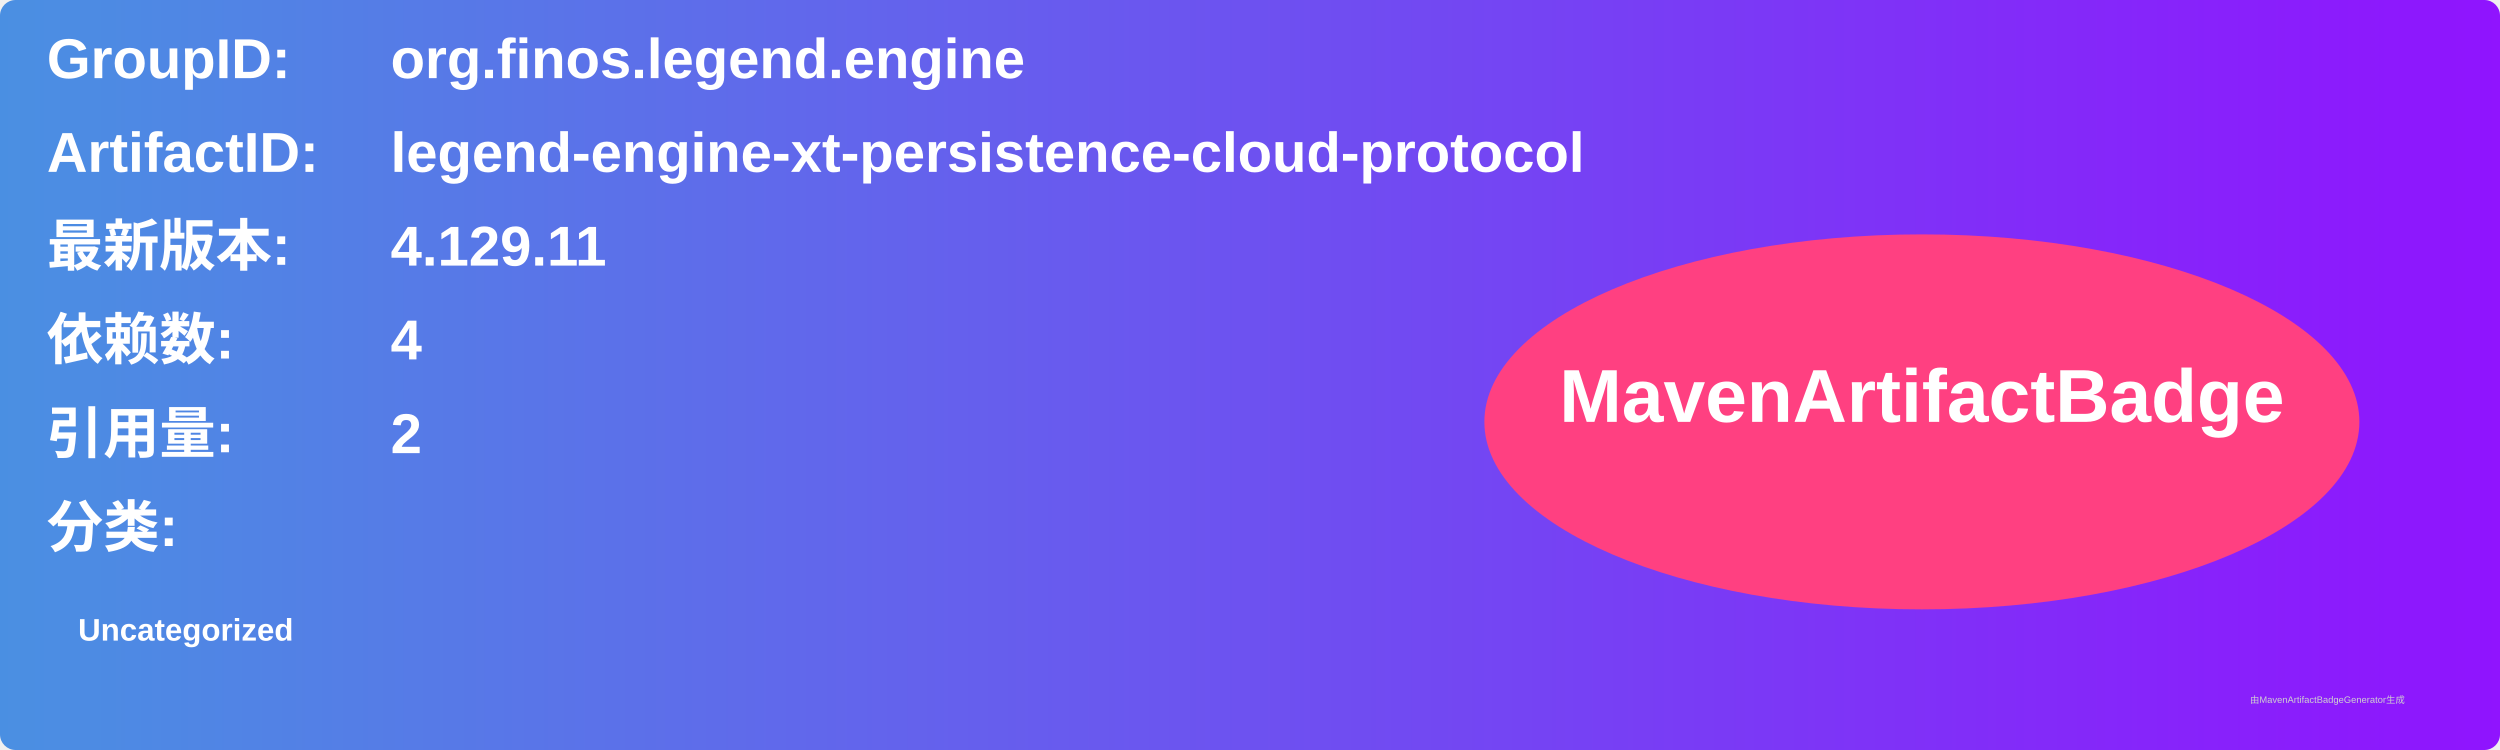
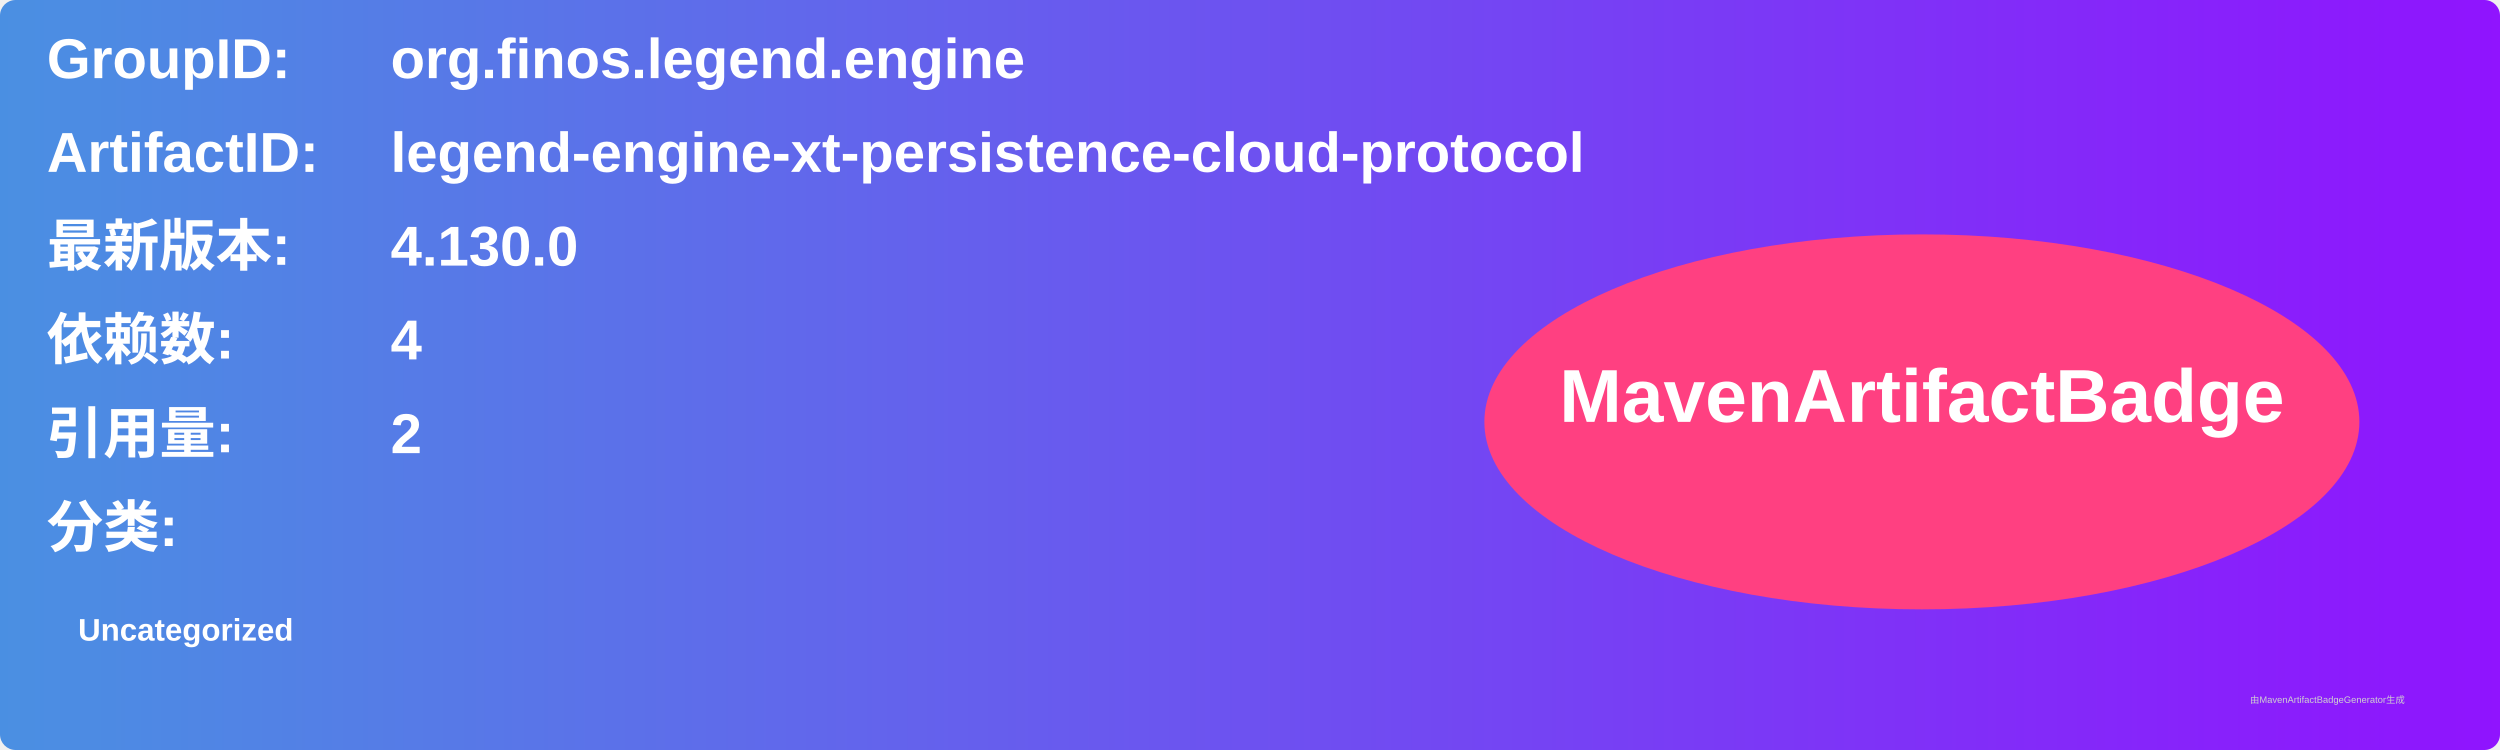
<svg xmlns="http://www.w3.org/2000/svg" width="800" height="240" viewBox="0 0 800 240">
  <linearGradient id="grad" x1="0%" y1="0%" x2="100%" y2="0%">
    <stop offset="0%" stop-color="#4a90e2" />
    <stop offset="100%" stop-color="#9013fe" />
  </linearGradient>
  <rect width="100%" height="100%" rx="5" ry="5" fill="url(#grad)" />
  <g transform="translate(15, 15)">
    <text x="0" y="10" font-family="Arial" font-size="18" fill="white" font-weight="bold" width="260">GroupID:</text>
    <text x="110" y="10" font-family="Arial" font-size="18" fill="white" font-weight="bold" width="460">org.finos.legend.engine</text>
    <text x="0" y="40" font-family="Arial" font-size="18" fill="white" font-weight="bold" width="260">ArtifactID:</text>
    <text x="110" y="40" font-family="Arial" font-size="18" fill="white" font-weight="bold" width="460">legend-engine-xt-persistence-cloud-protocol</text>
    <text x="0" y="70" font-family="Arial" font-size="18" fill="white" font-weight="bold">最新版本:</text>
    <text x="110" y="70" font-family="Arial" font-size="18" fill="white" font-weight="bold">
-       <tspan font-weight="bold">4.129.11</tspan>
+       <tspan font-weight="bold">4.130.0</tspan>
    </text>
    <text x="0" y="100" font-family="Arial" font-size="18" fill="white" font-weight="bold">依赖数: </text>
    <text x="110" y="100" font-family="Arial" font-size="18" fill="white">
      <tspan font-weight="bold">4</tspan>
    </text>
    <text x="0" y="130" font-family="Arial" font-size="18" fill="white" font-weight="bold">引用量: </text>
    <text x="110" y="130" font-family="Arial" font-size="18" fill="white">
      <tspan font-weight="bold">2</tspan>
    </text>
    <text x="0" y="160" font-family="Arial" font-size="18" fill="white" font-weight="bold">分类:</text>
    <text x="10" y="190" font-family="Arial" font-size="10" fill="white">
      <tspan font-weight="bold">Uncategorized</tspan>
    </text>
    <ellipse cx="600" cy="120" rx="140" ry="60" fill="#ff4081" />
    <text x="600" y="120" text-anchor="middle" font-family="Arial" font-size="24" fill="white" font-weight="bold">MavenArtifactBadge</text>
  </g>
  <text x="720" y="225" font-family="Arial" font-size="3" fill="#d0d0d0">由MavenArtifactBadgeGenerator生成</text>
</svg>
